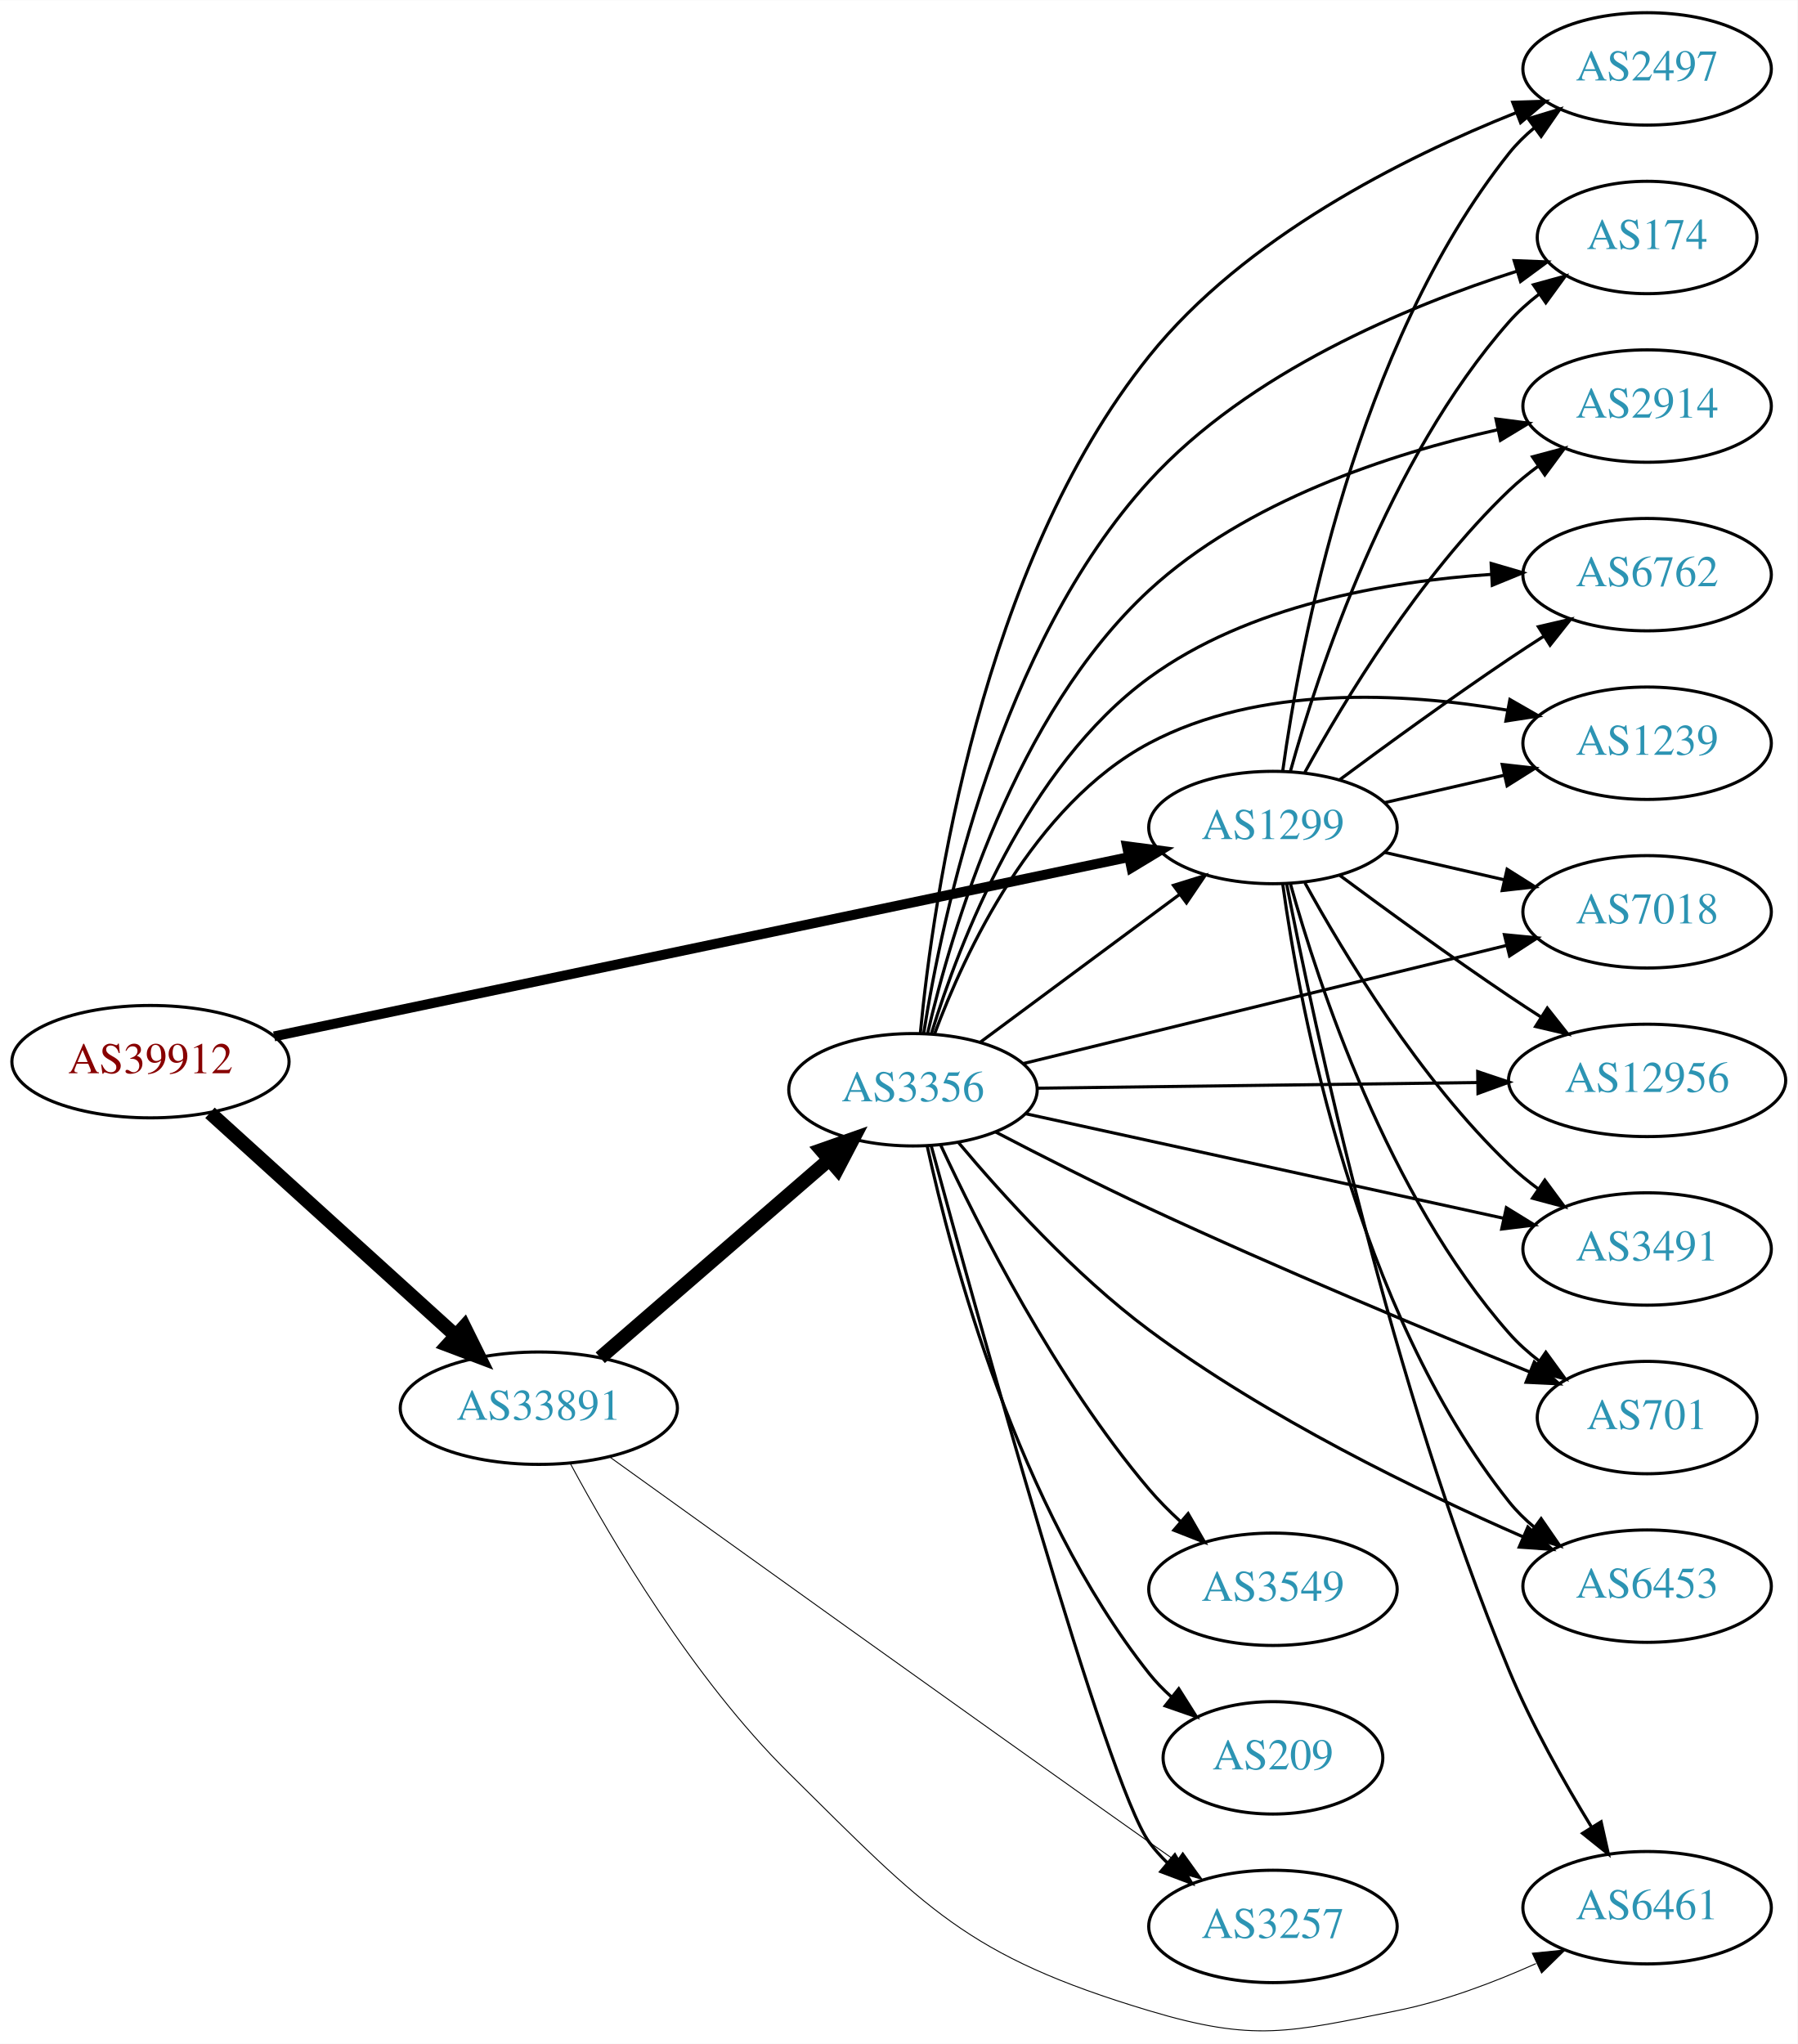
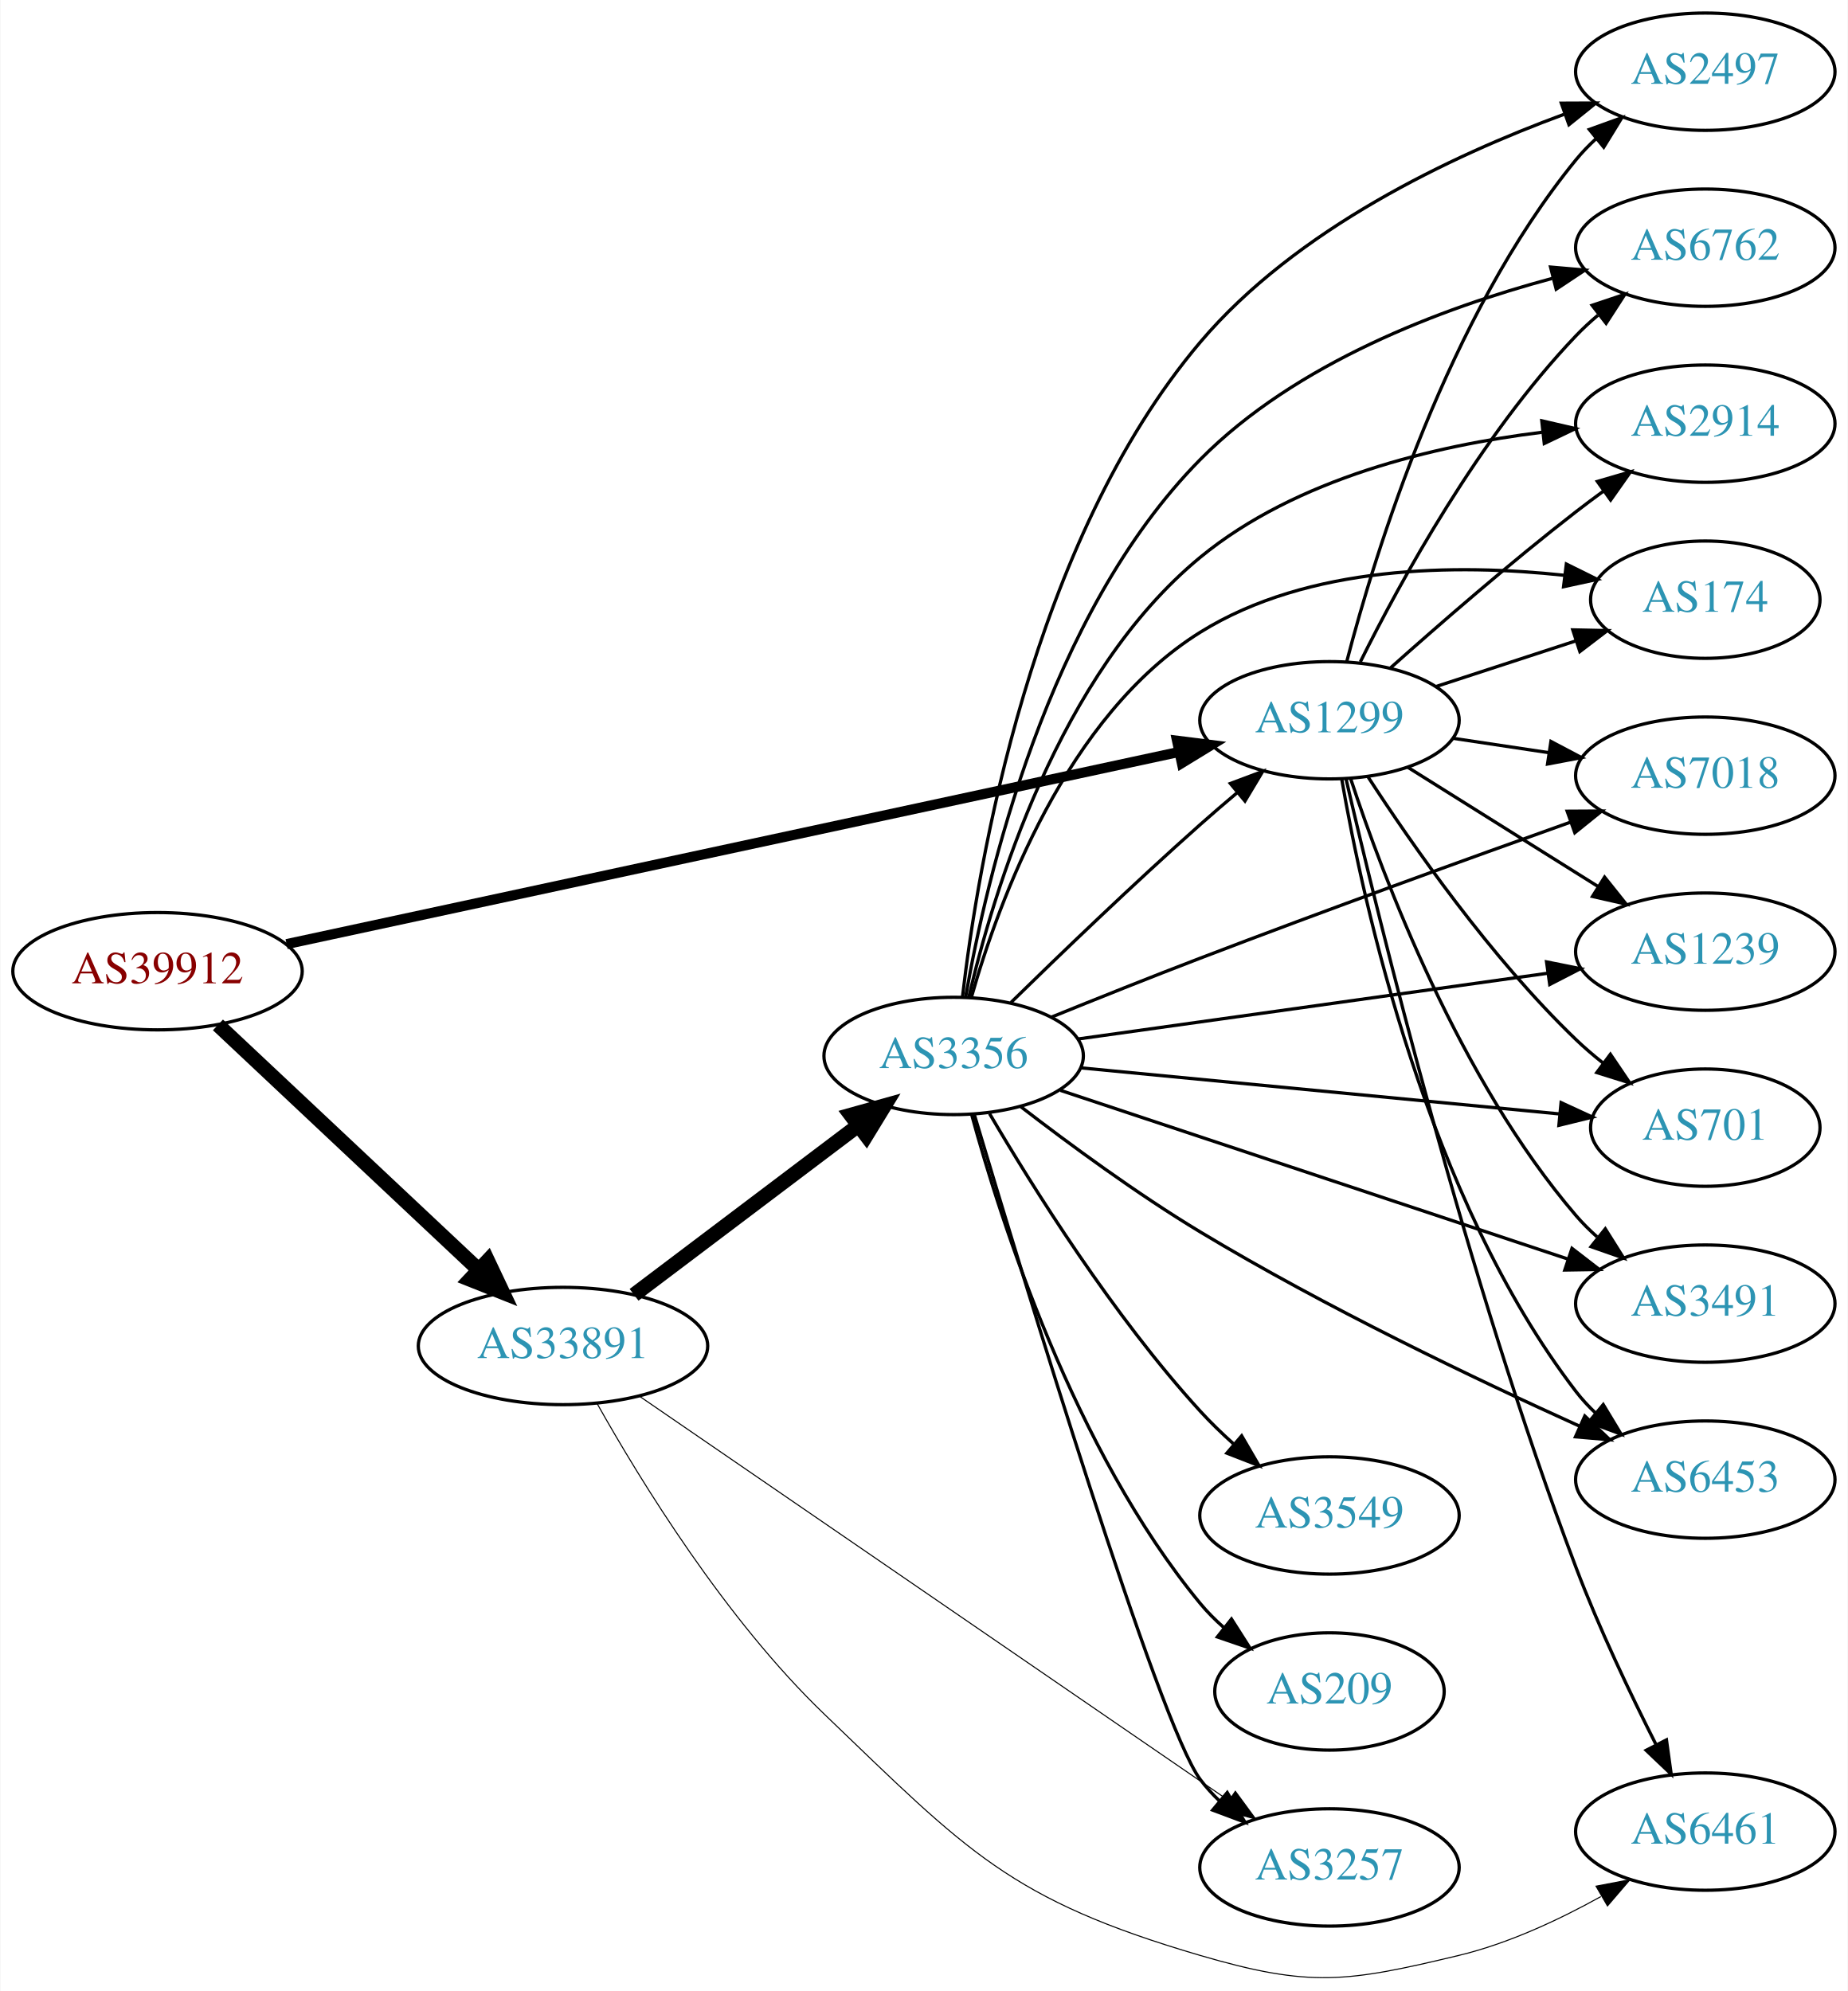
- <svg xmlns="http://www.w3.org/2000/svg" xmlns:xlink="http://www.w3.org/1999/xlink" width="576pt" height="655pt" viewBox="0.00 0.00 575.76 654.59">
-   <g id="graph0" class="graph" transform="scale(1 1) rotate(0) translate(4 650.589)">
-     <polygon fill="white" stroke="none" points="-4,4 -4,-650.589 571.762,-650.589 571.762,4 -4,4" />
+ <svg xmlns="http://www.w3.org/2000/svg" xmlns:xlink="http://www.w3.org/1999/xlink" width="567pt" height="611pt" viewBox="0.00 0.00 566.66 610.91">
+   <g id="graph0" class="graph" transform="scale(1 1) rotate(0) translate(4 606.908)">
+     <polygon fill="white" stroke="none" points="-4,4 -4,-606.908 562.663,-606.908 562.663,4 -4,4" />
    <g id="node1" class="node">
      <g id="a_node1">
        <a xlink:href="/asn/39912" xlink:title="AS39912 ~ oja.at GmbH [AT]">
-           <ellipse fill="#ffffff" stroke="black" cx="44.196" cy="-310.589" rx="44.393" ry="18" />
-           <text text-anchor="middle" x="44.196" y="-306.889" font-family="Times,serif" font-size="14.00" fill="#880000">AS39912</text>
+           <ellipse fill="#ffffff" stroke="black" cx="44.196" cy="-308.908" rx="44.393" ry="18" />
+           <text text-anchor="middle" x="44.196" y="-305.208" font-family="Times,serif" font-size="14.00" fill="#880000">AS39912</text>
        </a>
      </g>
    </g>
    <g id="node2" class="node">
      <g id="a_node2">
        <a xlink:href="/asn/1299" xlink:title="AS1299 ~ Telia Carrier [EU]">
-           <ellipse fill="#ffffff" stroke="black" cx="403.724" cy="-385.589" rx="39.794" ry="18" />
-           <text text-anchor="middle" x="403.724" y="-381.889" font-family="Times,serif" font-size="14.00" fill="#2c94b3">AS1299</text>
+           <ellipse fill="#ffffff" stroke="black" cx="403.724" cy="-385.908" rx="39.794" ry="18" />
+           <text text-anchor="middle" x="403.724" y="-382.208" font-family="Times,serif" font-size="14.00" fill="#2c94b3">AS1299</text>
        </a>
      </g>
    </g>
    <g id="edge1" class="edge">
-       <path fill="none" stroke="black" stroke-width="3.176" d="M83.797,-318.687C150.4,-332.659 286.566,-361.223 357.497,-376.102" />
-       <polygon fill="black" stroke="black" stroke-width="3.176" points="356.967,-379.567 367.472,-378.195 358.404,-372.716 356.967,-379.567" />
+       <path fill="none" stroke="black" stroke-width="3.094" d="M83.797,-317.222C150.4,-331.566 286.566,-360.892 357.497,-376.168" />
+       <polygon fill="black" stroke="black" stroke-width="3.094" points="356.96,-379.633 367.472,-378.316 358.434,-372.789 356.96,-379.633" />
    </g>
    <g id="node3" class="node">
      <g id="a_node3">
        <a xlink:href="/asn/33891" xlink:title="AS33891 ~ CORE-BACKBONE GMBH GLOBAL NETWORK [DE]">
-           <ellipse fill="#ffffff" stroke="black" cx="168.588" cy="-199.589" rx="44.393" ry="18" />
-           <text text-anchor="middle" x="168.588" y="-195.889" font-family="Times,serif" font-size="14.00" fill="#2c94b3">AS33891</text>
+           <ellipse fill="#ffffff" stroke="black" cx="168.588" cy="-193.908" rx="44.393" ry="18" />
+           <text text-anchor="middle" x="168.588" y="-190.208" font-family="Times,serif" font-size="14.00" fill="#2c94b3">AS33891</text>
        </a>
      </g>
    </g>
    <g id="edge2" class="edge">
-       <path fill="none" stroke="black" stroke-width="4.5" d="M63.255,-294.211C84.046,-275.356 118.35,-244.244 141.911,-222.876" />
-       <polygon fill="black" stroke="black" stroke-width="4.5" points="144.693,-225.67 149.455,-216.035 139.402,-219.836 144.693,-225.67" />
+       <path fill="none" stroke="black" stroke-width="4.5" d="M62.732,-292.432C83.636,-272.791 118.721,-239.824 142.494,-217.488" />
+       <polygon fill="black" stroke="black" stroke-width="4.5" points="145.493,-220.072 150.085,-210.355 140.101,-214.333 145.493,-220.072" />
    </g>
    <g id="node4" class="node">
      <g id="a_node4">
        <a xlink:href="/asn/2497" xlink:title="AS2497 ~ Internet Initiative Japan Inc. [JP]">
-           <ellipse fill="#ffffff" stroke="black" cx="523.566" cy="-628.589" rx="39.794" ry="18" />
-           <text text-anchor="middle" x="523.566" y="-624.889" font-family="Times,serif" font-size="14.00" fill="#2c94b3">AS2497</text>
+           <ellipse fill="#ffffff" stroke="black" cx="519.017" cy="-584.908" rx="39.794" ry="18" />
+           <text text-anchor="middle" x="519.017" y="-581.208" font-family="Times,serif" font-size="14.00" fill="#2c94b3">AS2497</text>
        </a>
      </g>
    </g>
    <g id="edge3" class="edge">
-       <path fill="none" stroke="black" d="M406.863,-403.76C412.363,-443.563 430.189,-539.823 479.37,-601.589 481.711,-604.53 484.466,-607.238 487.432,-609.71" />
-       <polygon fill="black" stroke="black" points="485.497,-612.631 495.638,-615.7 489.624,-606.977 485.497,-612.631" />
+       <path fill="none" stroke="black" d="M409.039,-403.97C417.721,-437.34 439.921,-509.642 479.37,-557.908 481.215,-560.166 483.296,-562.318 485.509,-564.351" />
+       <polygon fill="black" stroke="black" points="483.44,-567.179 493.405,-570.778 487.859,-561.75 483.44,-567.179" />
    </g>
    <g id="node5" class="node">
      <g id="a_node5">
-         <a xlink:href="/asn/174" xlink:title="AS174 ~ Cogent Communications [US]">
-           <ellipse fill="#ffffff" stroke="black" cx="523.566" cy="-574.589" rx="35.194" ry="18" />
-           <text text-anchor="middle" x="523.566" y="-570.889" font-family="Times,serif" font-size="14.00" fill="#2c94b3">AS174</text>
+         <a xlink:href="/asn/6762" xlink:title="AS6762 ~ TELECOM ITALIA SPARKLE S.p.A. [IT]">
+           <ellipse fill="#ffffff" stroke="black" cx="519.017" cy="-530.908" rx="39.794" ry="18" />
+           <text text-anchor="middle" x="519.017" y="-527.208" font-family="Times,serif" font-size="14.00" fill="#2c94b3">AS6762</text>
        </a>
      </g>
    </g>
    <g id="edge4" class="edge">
-       <path fill="none" stroke="black" d="M409.297,-403.535C418.202,-435.584 440.487,-503.432 479.37,-547.589 482.198,-550.8 485.499,-553.762 488.994,-556.453" />
-       <polygon fill="black" stroke="black" points="487.151,-559.434 497.369,-562.235 491.128,-553.673 487.151,-559.434" />
+       <path fill="none" stroke="black" d="M413.195,-403.821C425.394,-428.351 449.733,-472.883 479.37,-503.908 481.437,-506.072 483.702,-508.169 486.066,-510.173" />
+       <polygon fill="black" stroke="black" points="484.297,-513.23 494.343,-516.596 488.589,-507.7 484.297,-513.23" />
    </g>
    <g id="node6" class="node">
      <g id="a_node6">
        <a xlink:href="/asn/2914" xlink:title="AS2914 ~ NTT America, Inc. [US]">
-           <ellipse fill="#ffffff" stroke="black" cx="523.566" cy="-520.589" rx="39.794" ry="18" />
-           <text text-anchor="middle" x="523.566" y="-516.889" font-family="Times,serif" font-size="14.00" fill="#2c94b3">AS2914</text>
+           <ellipse fill="#ffffff" stroke="black" cx="519.017" cy="-476.908" rx="39.794" ry="18" />
+           <text text-anchor="middle" x="519.017" y="-473.208" font-family="Times,serif" font-size="14.00" fill="#2c94b3">AS2914</text>
        </a>
      </g>
    </g>
    <g id="edge5" class="edge">
-       <path fill="none" stroke="black" d="M413.965,-403.303C426.51,-426.15 450.687,-466.2 479.37,-493.589 482.238,-496.328 485.427,-498.936 488.736,-501.375" />
-       <polygon fill="black" stroke="black" points="486.86,-504.331 497.096,-507.066 490.8,-498.545 486.86,-504.331" />
+       <path fill="none" stroke="black" d="M422.408,-401.939C437.277,-415.204 459.266,-434.328 479.37,-449.908 482.106,-452.028 484.992,-454.184 487.904,-456.307" />
+       <polygon fill="black" stroke="black" points="485.905,-459.18 496.078,-462.142 489.972,-453.483 485.905,-459.18" />
    </g>
    <g id="node7" class="node">
      <g id="a_node7">
-         <a xlink:href="/asn/6762" xlink:title="AS6762 ~ TELECOM ITALIA SPARKLE S.p.A. [IT]">
-           <ellipse fill="#ffffff" stroke="black" cx="523.566" cy="-466.589" rx="39.794" ry="18" />
-           <text text-anchor="middle" x="523.566" y="-462.889" font-family="Times,serif" font-size="14.00" fill="#2c94b3">AS6762</text>
+         <a xlink:href="/asn/174" xlink:title="AS174 ~ Cogent Communications [US]">
+           <ellipse fill="#ffffff" stroke="black" cx="519.017" cy="-422.908" rx="35.194" ry="18" />
+           <text text-anchor="middle" x="519.017" y="-419.208" font-family="Times,serif" font-size="14.00" fill="#2c94b3">AS174</text>
        </a>
      </g>
    </g>
    <g id="edge6" class="edge">
-       <path fill="none" stroke="black" d="M425.054,-400.866C439.916,-411.894 460.661,-426.996 479.37,-439.589 482.919,-441.978 486.67,-444.429 490.418,-446.832" />
-       <polygon fill="black" stroke="black" points="488.744,-449.914 499.067,-452.302 492.486,-443.998 488.744,-449.914" />
+       <path fill="none" stroke="black" d="M436.282,-396.215C449.559,-400.551 465.14,-405.64 479.117,-410.204" />
+       <polygon fill="black" stroke="black" points="478.363,-413.64 488.956,-413.418 480.537,-406.986 478.363,-413.64" />
    </g>
    <g id="node8" class="node">
      <g id="a_node8">
-         <a xlink:href="/asn/1239" xlink:title="AS1239 ~ Sprint [US]">
-           <ellipse fill="#ffffff" stroke="black" cx="523.566" cy="-412.589" rx="39.794" ry="18" />
-           <text text-anchor="middle" x="523.566" y="-408.889" font-family="Times,serif" font-size="14.00" fill="#2c94b3">AS1239</text>
+         <a xlink:href="/asn/7018" xlink:title="AS7018 ~ AT&amp;T Services, Inc. [US]">
+           <ellipse fill="#ffffff" stroke="black" cx="519.017" cy="-368.908" rx="39.794" ry="18" />
+           <text text-anchor="middle" x="519.017" y="-365.208" font-family="Times,serif" font-size="14.00" fill="#2c94b3">AS7018</text>
        </a>
      </g>
    </g>
    <g id="edge7" class="edge">
-       <path fill="none" stroke="black" d="M439.443,-393.544C451.443,-396.294 465.064,-399.415 477.756,-402.323" />
-       <polygon fill="black" stroke="black" points="477.159,-405.776 487.688,-404.598 478.722,-398.953 477.159,-405.776" />
+       <path fill="none" stroke="black" d="M441.507,-380.389C450.906,-378.979 461.14,-377.443 470.976,-375.967" />
+       <polygon fill="black" stroke="black" points="471.661,-379.404 481.031,-374.458 470.622,-372.481 471.661,-379.404" />
    </g>
    <g id="node9" class="node">
      <g id="a_node9">
-         <a xlink:href="/asn/7018" xlink:title="AS7018 ~ AT&amp;T Services, Inc. [US]">
-           <ellipse fill="#ffffff" stroke="black" cx="523.566" cy="-358.589" rx="39.794" ry="18" />
-           <text text-anchor="middle" x="523.566" y="-354.889" font-family="Times,serif" font-size="14.00" fill="#2c94b3">AS7018</text>
+         <a xlink:href="/asn/1239" xlink:title="AS1239 ~ Sprint [US]">
+           <ellipse fill="#ffffff" stroke="black" cx="519.017" cy="-314.908" rx="39.794" ry="18" />
+           <text text-anchor="middle" x="519.017" y="-311.208" font-family="Times,serif" font-size="14.00" fill="#2c94b3">AS1239</text>
        </a>
      </g>
    </g>
    <g id="edge8" class="edge">
-       <path fill="none" stroke="black" d="M439.443,-377.635C451.443,-374.885 465.064,-371.764 477.756,-368.856" />
-       <polygon fill="black" stroke="black" points="478.722,-372.226 487.688,-366.581 477.159,-365.403 478.722,-372.226" />
+       <path fill="none" stroke="black" d="M427.65,-371.541C444.431,-361.024 467.419,-346.618 486.009,-334.968" />
+       <polygon fill="black" stroke="black" points="488.121,-337.775 494.735,-329.499 484.403,-331.843 488.121,-337.775" />
    </g>
    <g id="node10" class="node">
      <g id="a_node10">
-         <a xlink:href="/asn/6461" xlink:title="AS6461 ~ Zayo Bandwidth [US]">
-           <ellipse fill="#ffffff" stroke="black" cx="523.566" cy="-39.59" rx="39.794" ry="18" />
-           <text text-anchor="middle" x="523.566" y="-35.889" font-family="Times,serif" font-size="14.00" fill="#2c94b3">AS6461</text>
+         <a xlink:href="/asn/701" xlink:title="AS701 ~ UUNET [US]">
+           <ellipse fill="#ffffff" stroke="black" cx="519.017" cy="-260.908" rx="35.194" ry="18" />
+           <text text-anchor="middle" x="519.017" y="-257.208" font-family="Times,serif" font-size="14.00" fill="#2c94b3">AS701</text>
        </a>
      </g>
    </g>
    <g id="edge9" class="edge">
-       <path fill="none" stroke="black" d="M408.133,-367.389C416.767,-323.123 441.536,-206.778 479.37,-115.589 486.574,-98.226 496.92,-79.872 505.68,-65.552" />
-       <polygon fill="black" stroke="black" points="508.833,-67.111 511.159,-56.775 502.895,-63.404 508.833,-67.111" />
+       <path fill="none" stroke="black" d="M415.455,-368.683C428.828,-348.039 453.138,-313.084 479.37,-287.908 481.928,-285.454 484.726,-283.057 487.611,-280.768" />
+       <polygon fill="black" stroke="black" points="489.905,-283.425 495.84,-274.648 485.727,-277.808 489.905,-283.425" />
    </g>
    <g id="node11" class="node">
      <g id="a_node11">
-         <a xlink:href="/asn/12956" xlink:title="AS12956 ~ TELXIUS [ES]">
-           <ellipse fill="#ffffff" stroke="black" cx="523.566" cy="-304.589" rx="44.393" ry="18" />
-           <text text-anchor="middle" x="523.566" y="-300.889" font-family="Times,serif" font-size="14.00" fill="#2c94b3">AS12956</text>
+         <a xlink:href="/asn/3491" xlink:title="AS3491 ~ PCCW Global, Inc. [US]">
+           <ellipse fill="#ffffff" stroke="black" cx="519.017" cy="-206.908" rx="39.794" ry="18" />
+           <text text-anchor="middle" x="519.017" y="-203.208" font-family="Times,serif" font-size="14.00" fill="#2c94b3">AS3491</text>
        </a>
      </g>
    </g>
    <g id="edge10" class="edge">
-       <path fill="none" stroke="black" d="M425.054,-370.313C439.916,-359.285 460.661,-344.183 479.37,-331.589 482.66,-329.375 486.123,-327.108 489.597,-324.874" />
-       <polygon fill="black" stroke="black" points="491.594,-327.753 498.165,-319.441 487.845,-321.841 491.594,-327.753" />
+       <path fill="none" stroke="black" d="M410.27,-367.83C420.251,-337.512 443.587,-275.646 479.37,-233.908 481.318,-231.637 483.498,-229.463 485.803,-227.406" />
+       <polygon fill="black" stroke="black" points="488.34,-229.859 493.974,-220.887 483.974,-224.388 488.34,-229.859" />
    </g>
    <g id="node12" class="node">
      <g id="a_node12">
-         <a xlink:href="/asn/3491" xlink:title="AS3491 ~ PCCW Global, Inc. [US]">
-           <ellipse fill="#ffffff" stroke="black" cx="523.566" cy="-250.589" rx="39.794" ry="18" />
-           <text text-anchor="middle" x="523.566" y="-246.889" font-family="Times,serif" font-size="14.00" fill="#2c94b3">AS3491</text>
+         <a xlink:href="/asn/6461" xlink:title="AS6461 ~ Zayo Bandwidth [US]">
+           <ellipse fill="#ffffff" stroke="black" cx="519.017" cy="-44.908" rx="39.794" ry="18" />
+           <text text-anchor="middle" x="519.017" y="-41.209" font-family="Times,serif" font-size="14.00" fill="#2c94b3">AS6461</text>
        </a>
      </g>
    </g>
    <g id="edge11" class="edge">
-       <path fill="none" stroke="black" d="M413.965,-367.876C426.51,-345.029 450.687,-304.979 479.37,-277.589 482.238,-274.851 485.427,-272.243 488.736,-269.804" />
-       <polygon fill="black" stroke="black" points="490.8,-272.634 497.096,-264.113 486.86,-266.848 490.8,-272.634" />
+       <path fill="none" stroke="black" d="M408.798,-367.924C418.707,-325.211 445.741,-214.612 479.37,-125.908 486.414,-107.328 496.031,-87.158 503.909,-71.594" />
+       <polygon fill="black" stroke="black" points="507.097,-73.047 508.551,-62.553 500.87,-69.85 507.097,-73.047" />
    </g>
    <g id="node13" class="node">
      <g id="a_node13">
-         <a xlink:href="/asn/701" xlink:title="AS701 ~ UUNET [US]">
-           <ellipse fill="#ffffff" stroke="black" cx="523.566" cy="-196.589" rx="35.194" ry="18" />
-           <text text-anchor="middle" x="523.566" y="-192.889" font-family="Times,serif" font-size="14.00" fill="#2c94b3">AS701</text>
+         <a xlink:href="/asn/6453" xlink:title="AS6453 ~ TATA COMMUNICATIONS (AMERICA) INC [US]">
+           <ellipse fill="#ffffff" stroke="black" cx="519.017" cy="-152.908" rx="39.794" ry="18" />
+           <text text-anchor="middle" x="519.017" y="-149.208" font-family="Times,serif" font-size="14.00" fill="#2c94b3">AS6453</text>
        </a>
      </g>
    </g>
    <g id="edge12" class="edge">
-       <path fill="none" stroke="black" d="M409.297,-367.644C418.202,-335.595 440.487,-267.747 479.37,-223.589 482.198,-220.379 485.499,-217.417 488.994,-214.726" />
-       <polygon fill="black" stroke="black" points="491.128,-217.505 497.369,-208.944 487.151,-211.745 491.128,-217.505" />
+       <path fill="none" stroke="black" d="M407.473,-367.892C414.044,-329.762 433.646,-239.52 479.37,-179.908 481.145,-177.595 483.174,-175.402 485.352,-173.342" />
+       <polygon fill="black" stroke="black" points="487.709,-175.935 493.181,-166.862 483.246,-170.542 487.709,-175.935" />
+     </g>
+     <g id="edge15" class="edge">
+       <path fill="none" stroke="black" stroke-width="0.321" d="M179.046,-176.255C192.343,-152.57 218.37,-110.11 248.784,-80.909 292.705,-38.739 305.651,-24.046 364.077,-6.908 397.894,3.01 409.101,1.312 443.37,-6.908 458.504,-10.539 474.031,-17.775 486.976,-24.968" />
+       <polygon fill="black" stroke="black" stroke-width="0.321" points="485.498,-28.157 495.904,-30.146 489.01,-22.101 485.498,-28.157" />
    </g>
    <g id="node14" class="node">
      <g id="a_node14">
-         <a xlink:href="/asn/6453" xlink:title="AS6453 ~ TATA COMMUNICATIONS (AMERICA) INC [US]">
-           <ellipse fill="#ffffff" stroke="black" cx="523.566" cy="-142.589" rx="39.794" ry="18" />
-           <text text-anchor="middle" x="523.566" y="-138.889" font-family="Times,serif" font-size="14.00" fill="#2c94b3">AS6453</text>
+         <a xlink:href="/asn/3257" xlink:title="AS3257 ~ GTT [DE]">
+           <ellipse fill="#ffffff" stroke="black" cx="403.724" cy="-33.908" rx="39.794" ry="18" />
+           <text text-anchor="middle" x="403.724" y="-30.209" font-family="Times,serif" font-size="14.00" fill="#2c94b3">AS3257</text>
        </a>
      </g>
    </g>
    <g id="edge13" class="edge">
-       <path fill="none" stroke="black" d="M406.863,-367.419C412.363,-327.616 430.189,-231.356 479.37,-169.589 481.711,-166.649 484.466,-163.941 487.432,-161.469" />
-       <polygon fill="black" stroke="black" points="489.624,-164.202 495.638,-155.479 485.497,-158.548 489.624,-164.202" />
-     </g>
-     <g id="edge16" class="edge">
-       <path fill="none" stroke="black" stroke-width="0.3" d="M178.735,-181.757C191.862,-157.351 217.898,-113.1 248.784,-82.59 292.446,-39.459 305.292,-24.222 364.077,-6.589 397.833,3.535 408.813,0.322 443.37,-6.589 458.532,-9.622 474.419,-15.621 487.951,-21.682" />
-       <polygon fill="black" stroke="black" stroke-width="0.3" points="486.802,-25.008 497.344,-26.065 489.762,-18.665 486.802,-25.008" />
+       <path fill="none" stroke="black" stroke-width="0.321" d="M191.942,-178.567C234.108,-149.629 325.396,-86.978 372.798,-54.447" />
+       <polygon fill="black" stroke="black" stroke-width="0.321" points="374.851,-57.282 381.116,-48.738 370.89,-51.511 374.851,-57.282" />
    </g>
    <g id="node15" class="node">
      <g id="a_node15">
-         <a xlink:href="/asn/3257" xlink:title="AS3257 ~ GTT [DE]">
-           <ellipse fill="#ffffff" stroke="black" cx="403.724" cy="-33.59" rx="39.794" ry="18" />
-           <text text-anchor="middle" x="403.724" y="-29.89" font-family="Times,serif" font-size="14.00" fill="#2c94b3">AS3257</text>
+         <a xlink:href="/asn/3356" xlink:title="AS3356 ~ Level 3 Parent, LLC [US]">
+           <ellipse fill="#ffffff" stroke="black" cx="288.431" cy="-282.908" rx="39.794" ry="18" />
+           <text text-anchor="middle" x="288.431" y="-279.208" font-family="Times,serif" font-size="14.00" fill="#2c94b3">AS3356</text>
        </a>
      </g>
    </g>
    <g id="edge14" class="edge">
-       <path fill="none" stroke="black" stroke-width="0.3" d="M191.12,-184.087C226.931,-158.329 301.034,-105.138 364.077,-60.59 366.903,-58.592 369.85,-56.519 372.801,-54.448" />
-       <polygon fill="black" stroke="black" stroke-width="0.3" points="374.845,-57.289 381.029,-48.686 370.83,-51.555 374.845,-57.289" />
+       <path fill="none" stroke="black" stroke-width="4.5" d="M190.385,-209.615C209.518,-224.065 238.049,-245.613 259.229,-261.609" />
+       <polygon fill="black" stroke="black" stroke-width="4.5" points="256.883,-264.772 267.236,-267.656 261.629,-258.487 256.883,-264.772" />
+     </g>
+     <g id="edge21" class="edge">
+       <path fill="none" stroke="black" d="M306.02,-299.318C320.946,-313.929 343.613,-335.742 364.077,-353.908 367.713,-357.136 371.601,-360.477 375.457,-363.729" />
+       <polygon fill="black" stroke="black" points="373.316,-366.501 383.239,-370.214 377.797,-361.123 373.316,-366.501" />
+     </g>
+     <g id="edge25" class="edge">
+       <path fill="none" stroke="black" d="M291.133,-300.959C295.809,-341.414 312.175,-440.587 364.077,-501.908 393.446,-536.607 441.117,-559.109 475.636,-571.812" />
+       <polygon fill="black" stroke="black" points="474.849,-575.246 485.444,-575.289 477.189,-568.649 474.849,-575.246" />
+     </g>
+     <g id="edge23" class="edge">
+       <path fill="none" stroke="black" d="M292.116,-301.02C298.358,-337.045 317.056,-418.308 364.077,-465.908 393.362,-495.554 438.248,-512.395 472.008,-521.468" />
+       <polygon fill="black" stroke="black" points="471.544,-524.962 482.099,-524.04 473.273,-518.178 471.544,-524.962" />
+     </g>
+     <g id="edge20" class="edge">
+       <path fill="none" stroke="black" d="M293.052,-300.805C300.496,-332.877 320.604,-400.131 364.077,-435.908 393.56,-460.172 436.014,-470.19 468.874,-474.27" />
+       <polygon fill="black" stroke="black" points="468.856,-477.789 479.178,-475.397 469.617,-470.83 468.856,-477.789" />
+     </g>
+     <g id="edge19" class="edge">
+       <path fill="none" stroke="black" d="M293.907,-301.01C302.204,-330.283 322.992,-387.309 364.077,-412.908 397.305,-433.612 442.779,-433.932 475.679,-430.397" />
+       <polygon fill="black" stroke="black" points="476.393,-433.835 485.888,-429.134 475.534,-426.888 476.393,-433.835" />
+     </g>
+     <g id="edge18" class="edge">
+       <path fill="none" stroke="black" d="M318.411,-294.816C332.201,-300.415 348.946,-307.117 364.077,-312.908 402.424,-327.584 446.48,-343.518 477.609,-354.623" />
+       <polygon fill="black" stroke="black" points="476.643,-357.994 487.238,-358.051 478.991,-351.4 476.643,-357.994" />
+     </g>
+     <g id="edge24" class="edge">
+       <path fill="none" stroke="black" d="M326.411,-288.085C365.633,-293.576 427.723,-302.268 470.536,-308.262" />
+       <polygon fill="black" stroke="black" points="470.321,-311.766 480.71,-309.686 471.292,-304.833 470.321,-311.766" />
+     </g>
+     <g id="edge27" class="edge">
+       <path fill="none" stroke="black" d="M327.434,-279.251C367.896,-275.357 431.835,-269.203 474.343,-265.112" />
+       <polygon fill="black" stroke="black" points="474.776,-268.586 484.395,-264.144 474.106,-261.619 474.776,-268.586" />
+     </g>
+     <g id="edge26" class="edge">
+       <path fill="none" stroke="black" d="M321.215,-272.341C361.816,-258.842 432.162,-235.453 476.832,-220.601" />
+       <polygon fill="black" stroke="black" points="478.118,-223.862 486.503,-217.386 475.909,-217.22 478.118,-223.862" />
+     </g>
+     <g id="edge28" class="edge">
+       <path fill="none" stroke="black" d="M309.083,-267.296C323.785,-255.965 344.625,-240.633 364.077,-228.908 402.364,-205.832 448.628,-183.708 480.38,-169.342" />
+       <polygon fill="black" stroke="black" points="482.053,-172.428 489.743,-165.14 479.187,-166.041 482.053,-172.428" />
+     </g>
+     <g id="edge22" class="edge">
+       <path fill="none" stroke="black" d="M294.768,-264.927C309.648,-215.121 351.344,-77.916 364.077,-60.908 365.825,-58.574 367.834,-56.367 369.999,-54.296" />
+       <polygon fill="black" stroke="black" points="372.359,-56.886 377.803,-47.797 367.879,-51.508 372.359,-56.886" />
    </g>
    <g id="node16" class="node">
      <g id="a_node16">
-         <a xlink:href="/asn/3356" xlink:title="AS3356 ~ Level 3 Parent, LLC [US]">
-           <ellipse fill="#ffffff" stroke="black" cx="288.431" cy="-301.589" rx="39.794" ry="18" />
-           <text text-anchor="middle" x="288.431" y="-297.889" font-family="Times,serif" font-size="14.00" fill="#2c94b3">AS3356</text>
-         </a>
-       </g>
-     </g>
-     <g id="edge15" class="edge">
-       <path fill="none" stroke="black" stroke-width="4.5" d="M188.261,-215.752C208.029,-232.862 239.374,-259.994 261.526,-279.167" />
-       <polygon fill="black" stroke="black" stroke-width="4.5" points="259.095,-282.271 269.233,-285.838 264.249,-276.316 259.095,-282.271" />
-     </g>
-     <g id="edge29" class="edge">
-       <path fill="none" stroke="black" d="M309.947,-316.801C327.802,-330.039 353.875,-349.371 373.837,-364.172" />
-       <polygon fill="black" stroke="black" points="371.86,-367.063 381.977,-370.207 376.029,-361.44 371.86,-367.063" />
-     </g>
-     <g id="edge26" class="edge">
-       <path fill="none" stroke="black" d="M290.8,-319.86C294.846,-362.352 310.094,-469.313 364.077,-536.589 394.654,-574.695 445.575,-600.189 481.432,-614.49" />
-       <polygon fill="black" stroke="black" points="480.527,-617.892 491.117,-618.228 483.048,-611.362 480.527,-617.892" />
-     </g>
-     <g id="edge30" class="edge">
-       <path fill="none" stroke="black" d="M291.874,-319.766C297.783,-357.238 316.072,-443.965 364.077,-496.589 395.815,-531.382 446.505,-552.5 481.99,-563.829" />
-       <polygon fill="black" stroke="black" points="480.98,-567.181 491.567,-566.769 483.034,-560.489 480.98,-567.181" />
-     </g>
-     <g id="edge25" class="edge">
-       <path fill="none" stroke="black" d="M293.103,-319.617C300.677,-352.361 321.054,-421.883 364.077,-461.589 395.104,-490.224 441.284,-505.306 475.803,-513.026" />
-       <polygon fill="black" stroke="black" points="475.151,-516.465 485.658,-515.102 476.595,-509.615 475.151,-516.465" />
-     </g>
-     <g id="edge28" class="edge">
-       <path fill="none" stroke="black" d="M294.394,-319.79C303.276,-348.723 324.742,-404.867 364.077,-433.589 395.756,-456.721 439.998,-464.439 473.69,-466.675" />
-       <polygon fill="black" stroke="black" points="473.613,-470.176 483.782,-467.204 473.979,-463.185 473.613,-470.176" />
-     </g>
-     <g id="edge18" class="edge">
-       <path fill="none" stroke="black" d="M295.345,-319.501C305.024,-345.524 326.977,-392.83 364.077,-412.589 399.292,-431.345 445.461,-428.854 478.877,-423.168" />
-       <polygon fill="black" stroke="black" points="479.621,-426.589 488.812,-421.32 478.341,-419.707 479.621,-426.589" />
-     </g>
-     <g id="edge20" class="edge">
-       <path fill="none" stroke="black" d="M323.831,-310C364.927,-320.048 433.748,-336.874 478.65,-347.852" />
-       <polygon fill="black" stroke="black" points="477.86,-351.262 488.405,-350.237 479.522,-344.462 477.86,-351.262" />
-     </g>
-     <g id="edge19" class="edge">
-       <path fill="none" stroke="black" d="M328.19,-302.088C366.788,-302.585 426.332,-303.351 469.347,-303.905" />
-       <polygon fill="black" stroke="black" points="469.31,-307.404 479.354,-304.033 469.4,-300.405 469.31,-307.404" />
-     </g>
-     <g id="edge23" class="edge">
-       <path fill="none" stroke="black" d="M324.586,-293.899C365.418,-284.967 432.869,-270.211 477.513,-260.445" />
-       <polygon fill="black" stroke="black" points="478.486,-263.815 487.507,-258.259 476.99,-256.977 478.486,-263.815" />
-     </g>
-     <g id="edge24" class="edge">
-       <path fill="none" stroke="black" d="M314.776,-288.123C329.121,-280.644 347.464,-271.318 364.077,-263.589 405.315,-244.406 453.56,-224.342 485.892,-211.231" />
-       <polygon fill="black" stroke="black" points="487.429,-214.385 495.389,-207.394 484.806,-207.895 487.429,-214.385" />
-     </g>
-     <g id="edge22" class="edge">
-       <path fill="none" stroke="black" d="M302.963,-284.723C316.987,-267.996 340.169,-242.36 364.077,-224.589 401.756,-196.583 450.363,-173 483.757,-158.417" />
-       <polygon fill="black" stroke="black" points="485.373,-161.532 493.177,-154.366 482.607,-155.102 485.373,-161.532" />
-     </g>
-     <g id="edge27" class="edge">
-       <path fill="none" stroke="black" d="M294.276,-283.597C308.577,-230.87 350.452,-79.25 364.077,-60.59 365.797,-58.235 367.786,-56.012 369.937,-53.931" />
-       <polygon fill="black" stroke="black" points="372.298,-56.519 377.714,-47.413 367.801,-51.154 372.298,-56.519" />
+         <a xlink:href="/asn/3549" xlink:title="AS3549 ~ Level 3 Parent, LLC [US]">
+           <ellipse fill="#ffffff" stroke="black" cx="403.724" cy="-141.908" rx="39.794" ry="18" />
+           <text text-anchor="middle" x="403.724" y="-138.208" font-family="Times,serif" font-size="14.00" fill="#2c94b3">AS3549</text>
+         </a>
+       </g>
+     </g>
+     <g id="edge16" class="edge">
+       <path fill="none" stroke="black" d="M299.447,-265.206C312.642,-242.69 337.327,-203.214 364.077,-173.908 367.201,-170.487 370.695,-167.105 374.27,-163.895" />
+       <polygon fill="black" stroke="black" points="376.786,-166.35 382.115,-157.193 372.239,-161.027 376.786,-166.35" />
    </g>
    <g id="node17" class="node">
      <g id="a_node17">
-         <a xlink:href="/asn/3549" xlink:title="AS3549 ~ Level 3 Parent, LLC [US]">
-           <ellipse fill="#ffffff" stroke="black" cx="403.724" cy="-141.589" rx="39.794" ry="18" />
-           <text text-anchor="middle" x="403.724" y="-137.889" font-family="Times,serif" font-size="14.00" fill="#2c94b3">AS3549</text>
+         <a xlink:href="/asn/209" xlink:title="AS209 ~ CenturyLink Communications, LLC [US]">
+           <ellipse fill="#ffffff" stroke="black" cx="403.724" cy="-87.909" rx="35.194" ry="18" />
+           <text text-anchor="middle" x="403.724" y="-84.209" font-family="Times,serif" font-size="14.00" fill="#2c94b3">AS209</text>
        </a>
      </g>
    </g>
    <g id="edge17" class="edge">
-       <path fill="none" stroke="black" d="M297.341,-283.78C309.386,-257.835 334.12,-208.898 364.077,-173.589 367.075,-170.057 370.495,-166.61 374.033,-163.367" />
-       <polygon fill="black" stroke="black" points="376.554,-165.815 381.847,-156.638 371.986,-160.511 376.554,-165.815" />
-     </g>
-     <g id="node18" class="node">
-       <g id="a_node18">
-         <a xlink:href="/asn/209" xlink:title="AS209 ~ CenturyLink Communications, LLC [US]">
-           <ellipse fill="#ffffff" stroke="black" cx="403.724" cy="-87.59" rx="35.194" ry="18" />
-           <text text-anchor="middle" x="403.724" y="-83.889" font-family="Times,serif" font-size="14.00" fill="#2c94b3">AS209</text>
-         </a>
-       </g>
-     </g>
-     <g id="edge21" class="edge">
-       <path fill="none" stroke="black" d="M292.971,-283.622C300.692,-248.131 321.836,-167.865 364.077,-114.589 366.162,-111.96 368.571,-109.48 371.145,-107.17" />
-       <polygon fill="black" stroke="black" points="373.556,-109.724 379.212,-100.765 369.204,-104.242 373.556,-109.724" />
+       <path fill="none" stroke="black" d="M293.923,-265.013C302.831,-232.31 325.295,-161.941 364.077,-114.908 366.212,-112.319 368.655,-109.867 371.251,-107.574" />
+       <polygon fill="black" stroke="black" points="373.659,-110.133 379.35,-101.196 369.328,-104.633 373.659,-110.133" />
    </g>
  </g>
</svg>
